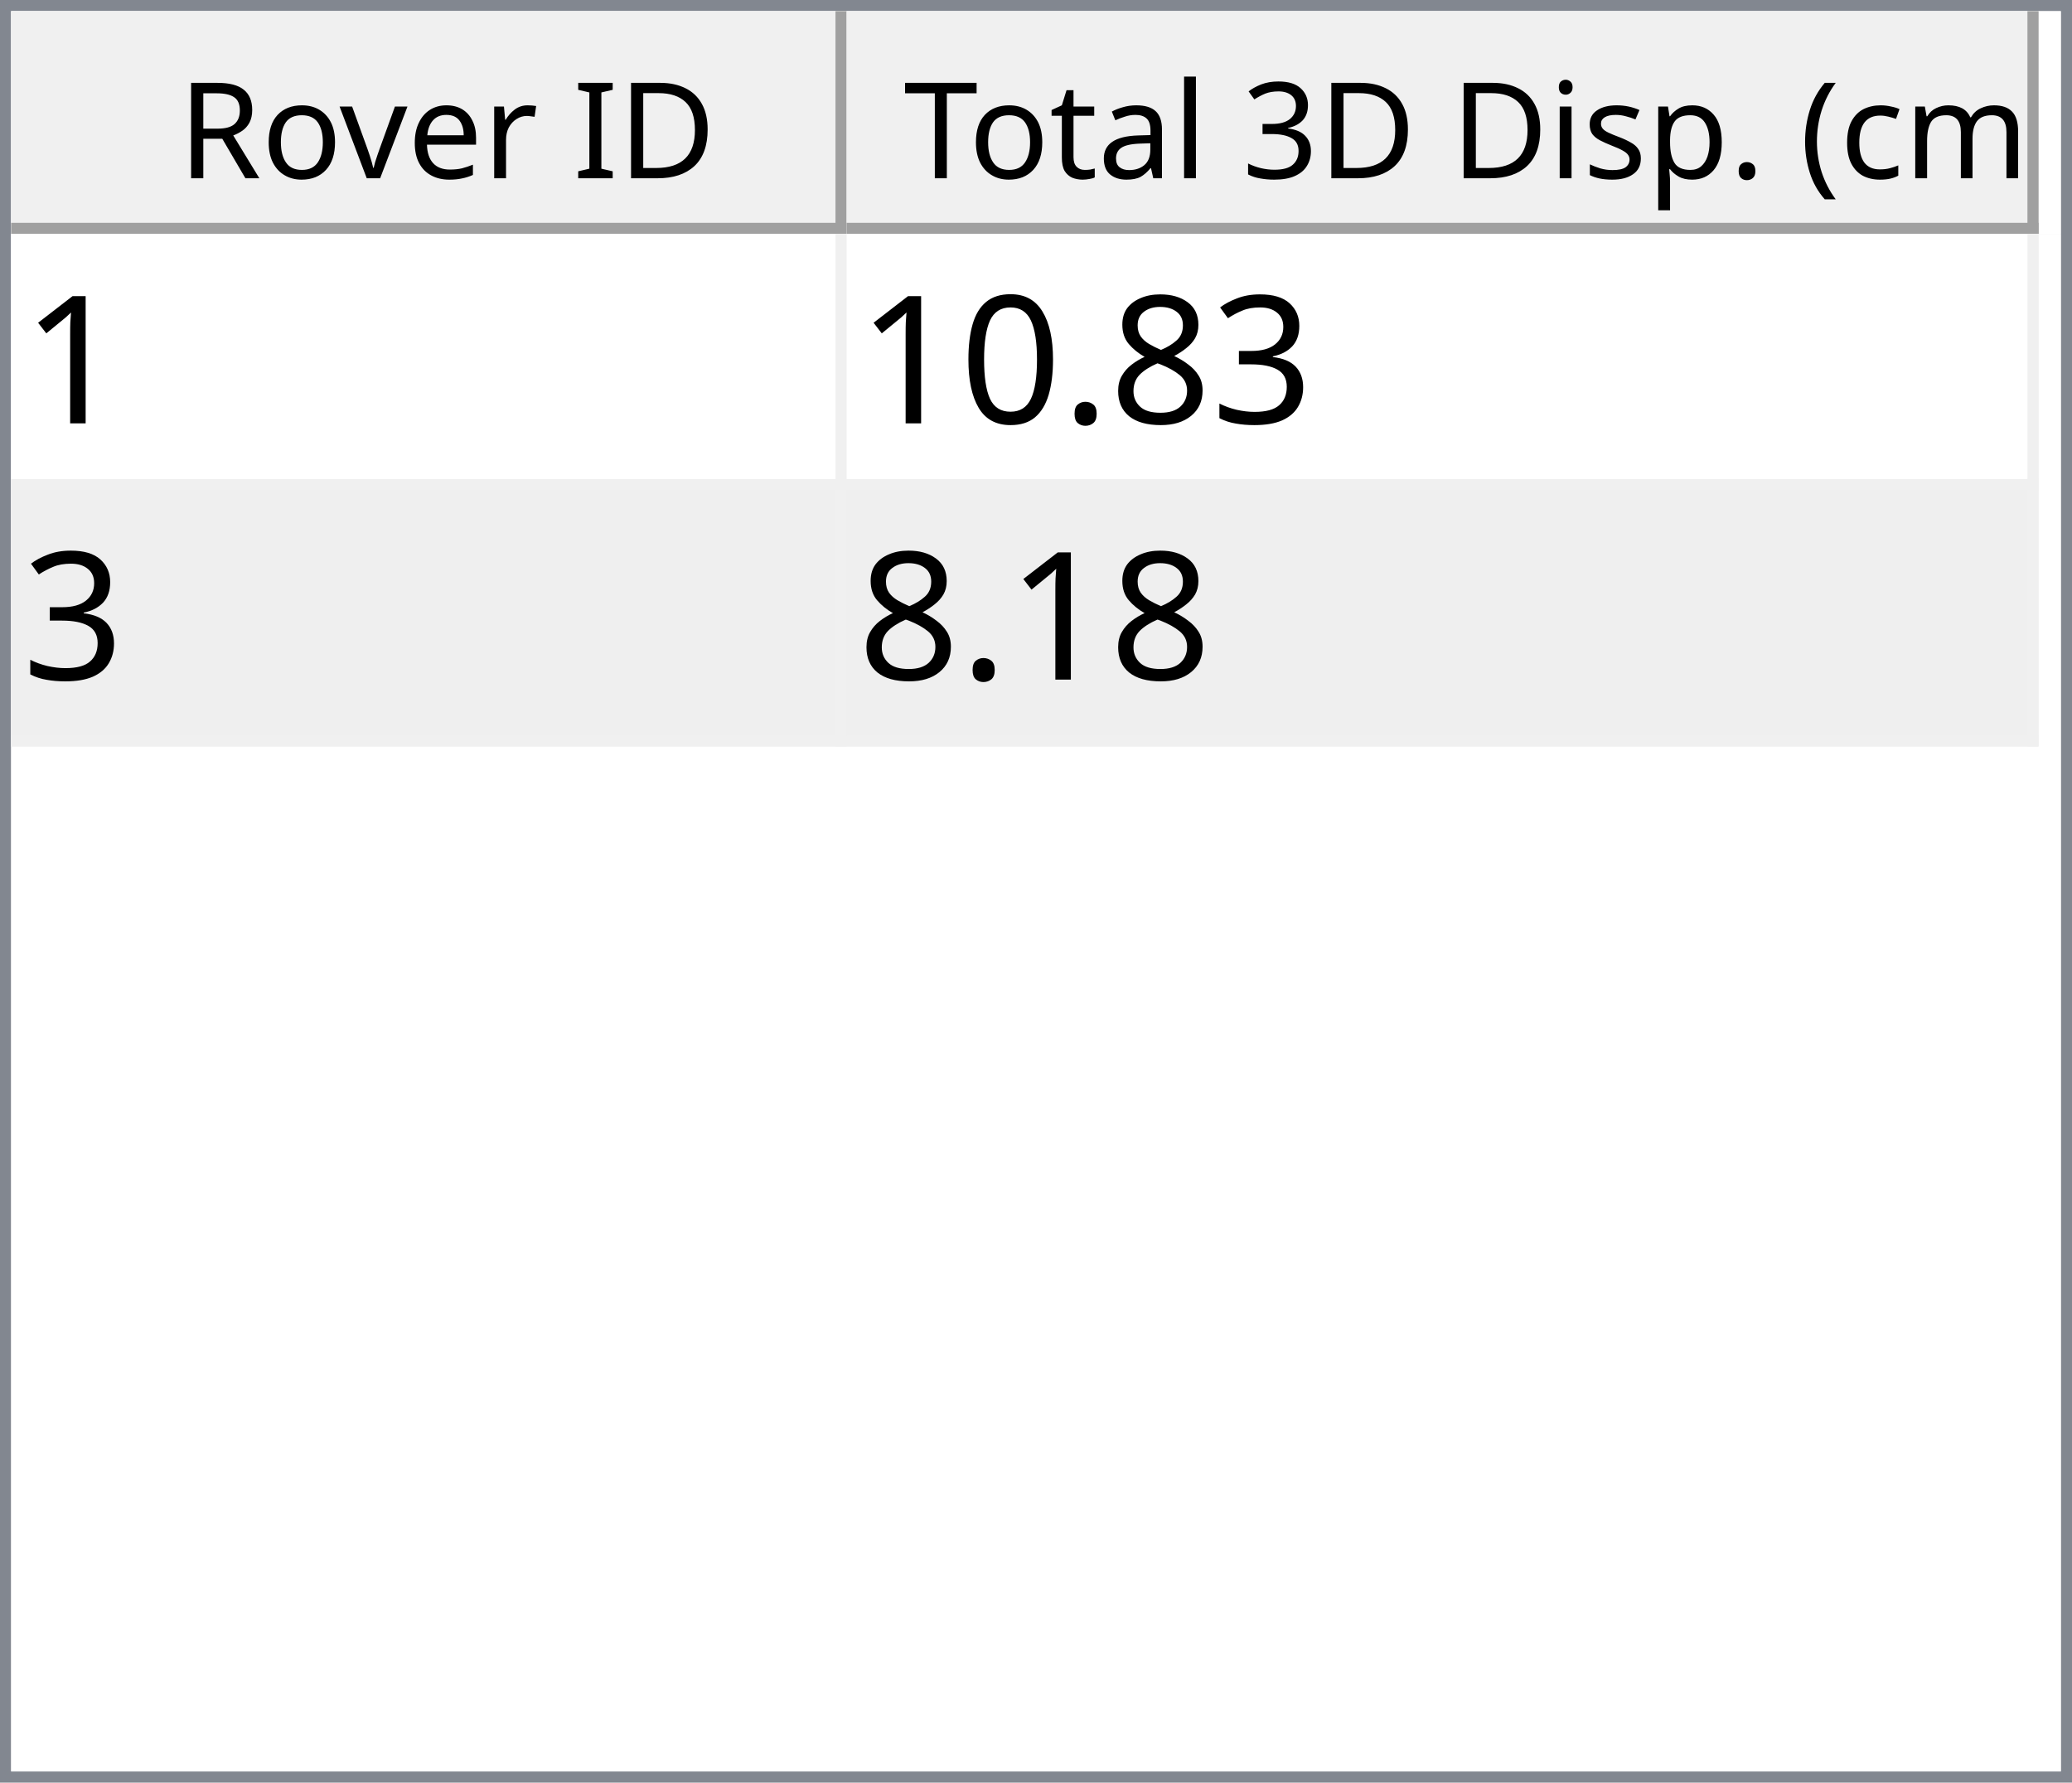
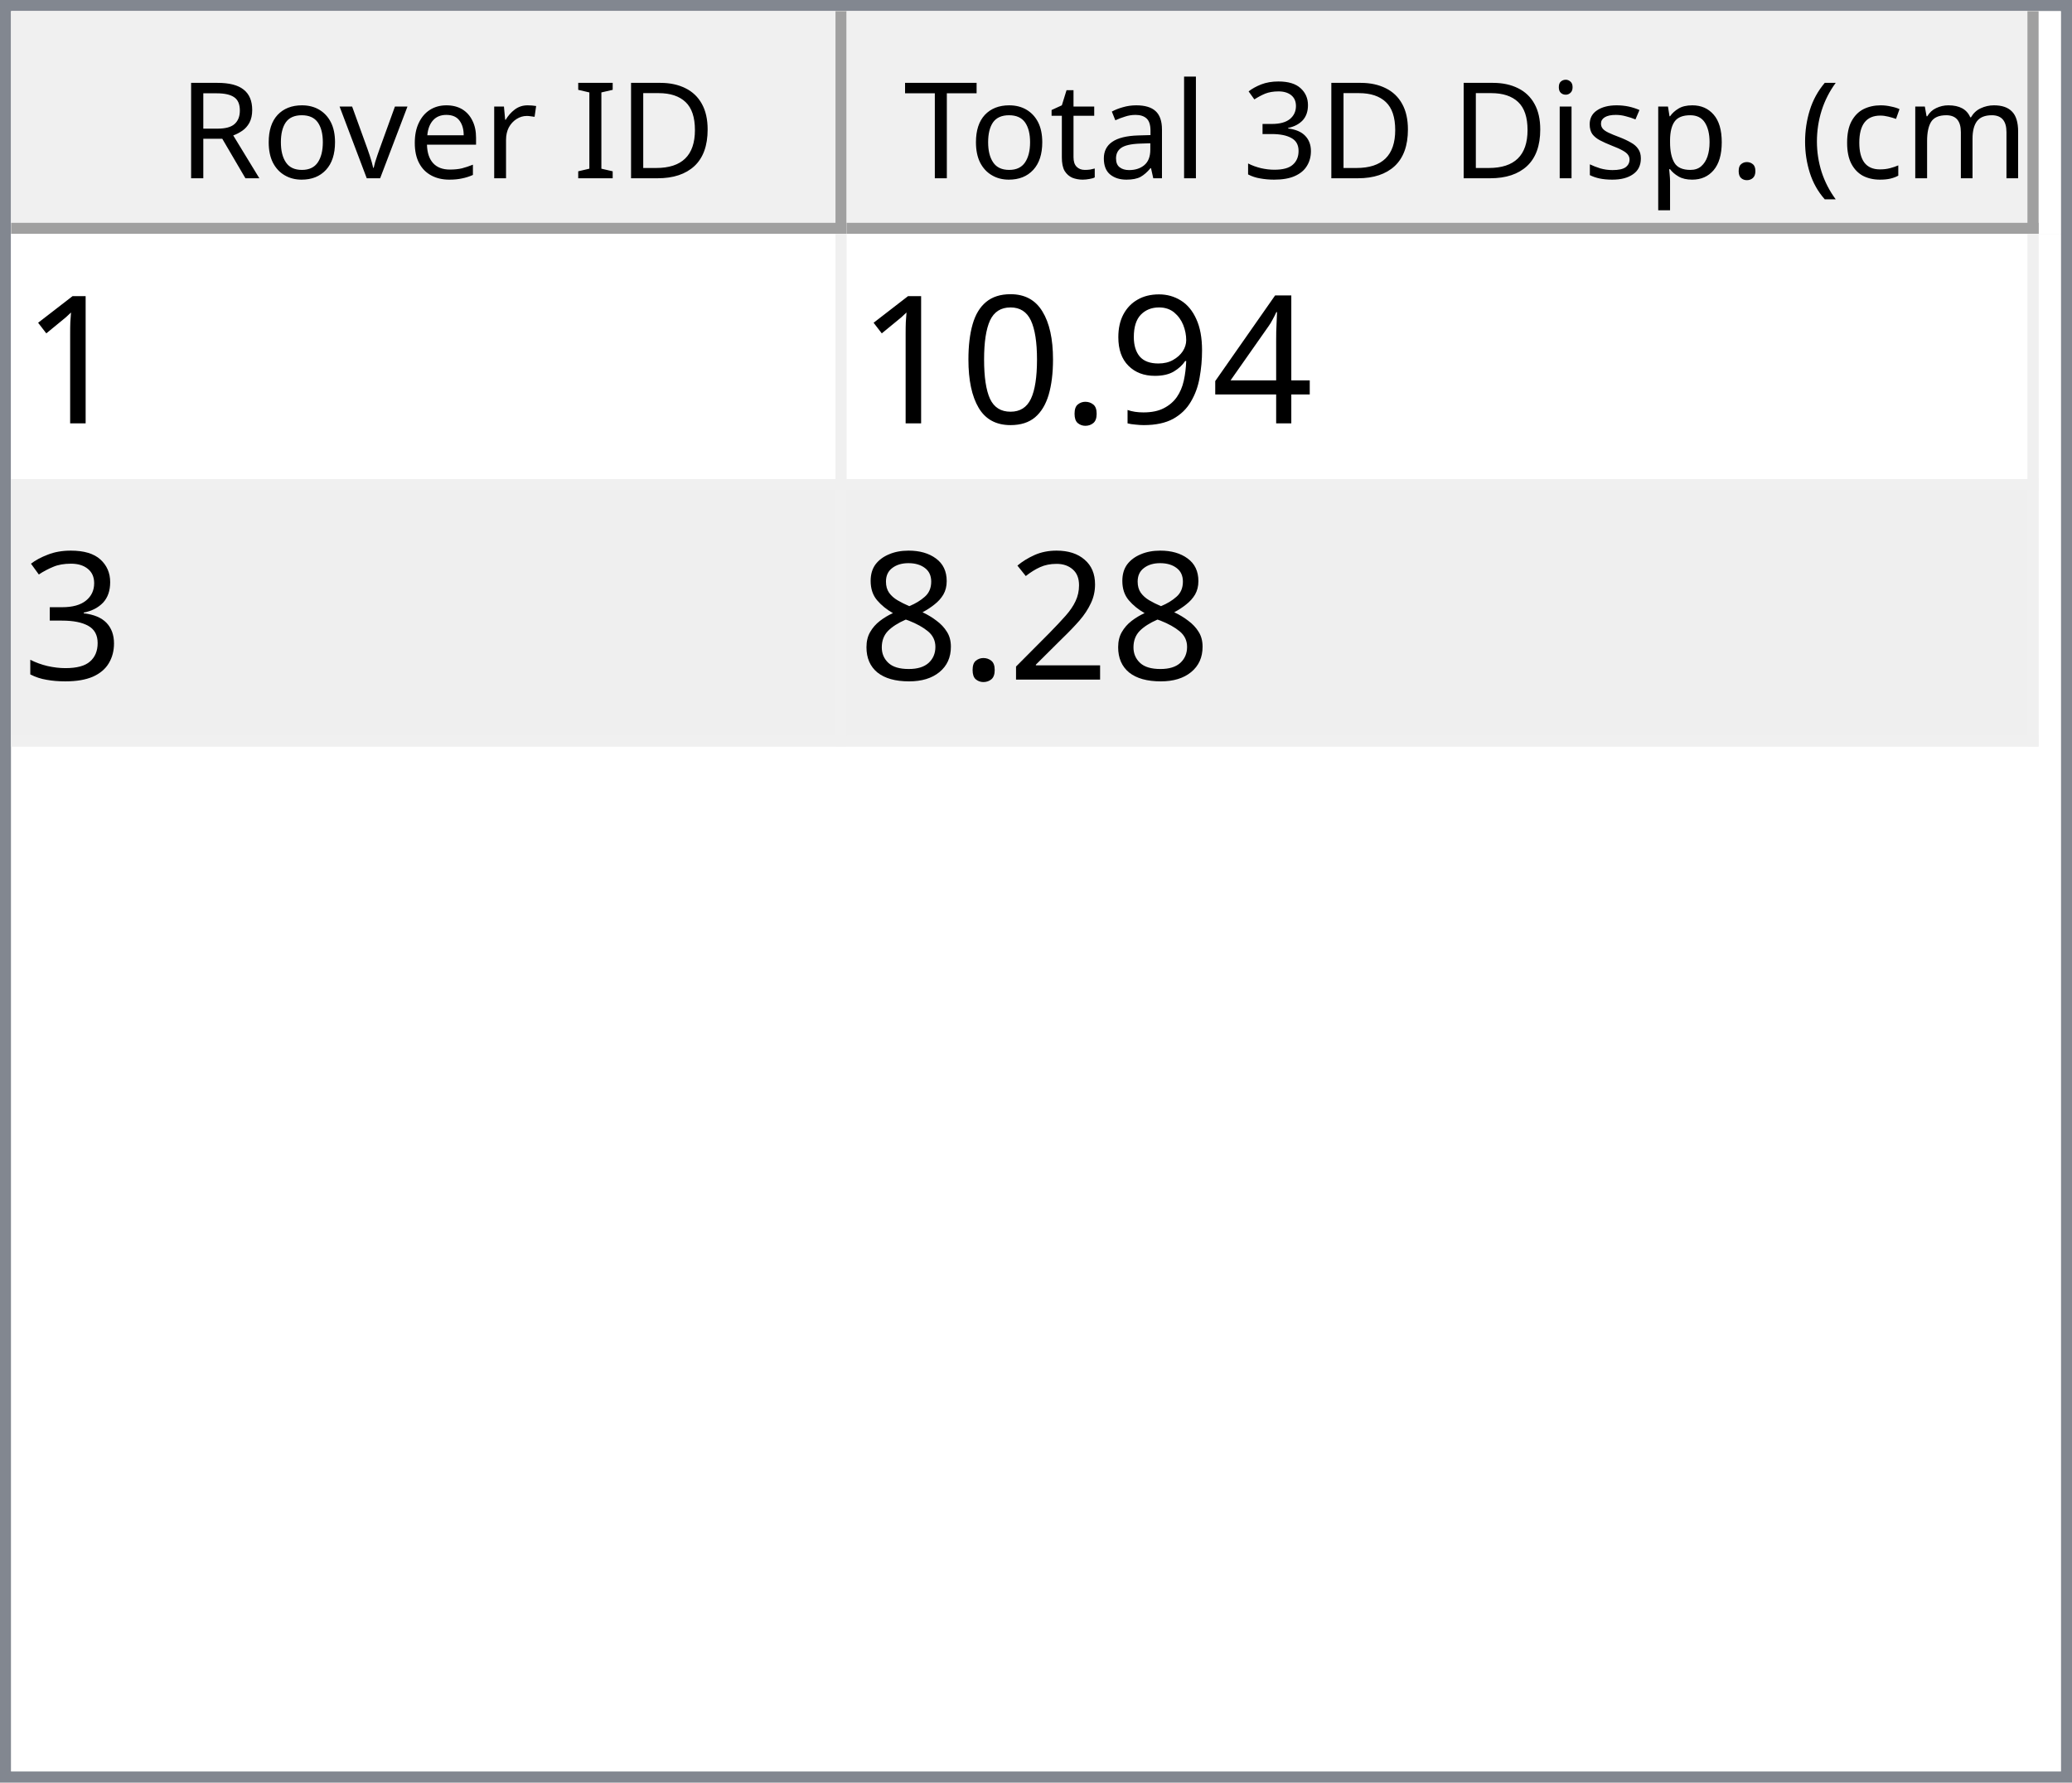
<svg xmlns="http://www.w3.org/2000/svg" style="fill-opacity:1; color-rendering:auto; color-interpolation:auto; text-rendering:auto; stroke:black; stroke-linecap:square; stroke-miterlimit:10; shape-rendering:auto; stroke-opacity:1; fill:black; stroke-dasharray:none; font-weight:normal; stroke-width:1; font-family:'Dialog'; font-style:normal; stroke-linejoin:miter; font-size:12px; stroke-dashoffset:0; image-rendering:auto;" width="186" height="160">
  <defs id="genericDefs" />
  <g>
    <defs id="defs1">
      <clipPath clipPathUnits="userSpaceOnUse" id="clipPath1">
        <path d="M0 0 L186 0 L186 160 L0 160 L0 0 Z" />
      </clipPath>
      <clipPath clipPathUnits="userSpaceOnUse" id="clipPath2">
        <path d="M0 0 L0 160 L186 160 L186 0 Z" />
      </clipPath>
      <clipPath clipPathUnits="userSpaceOnUse" id="clipPath3">
        <path d="M0 0 L0 20 L184 20 L184 0 Z" />
      </clipPath>
      <clipPath clipPathUnits="userSpaceOnUse" id="clipPath4">
        <path d="M0 0 L0 20 L75 20 L75 0 Z" />
      </clipPath>
      <clipPath clipPathUnits="userSpaceOnUse" id="clipPath5">
        <path d="M1 1 L1 19 L74 19 L74 1 Z" />
      </clipPath>
      <clipPath clipPathUnits="userSpaceOnUse" id="clipPath6">
        <path d="M0 0 L0 18 L73 18 L73 0 Z" />
      </clipPath>
      <clipPath clipPathUnits="userSpaceOnUse" id="clipPath7">
        <path d="M-0.5 -0.5 L-0.5 19.5 L74.5 19.5 L74.5 -0.5 Z" />
      </clipPath>
      <clipPath clipPathUnits="userSpaceOnUse" id="clipPath8">
        <path d="M0 0 L0 20 L107 20 L107 0 Z" />
      </clipPath>
      <clipPath clipPathUnits="userSpaceOnUse" id="clipPath9">
        <path d="M1 1 L1 19 L106 19 L106 1 Z" />
      </clipPath>
      <clipPath clipPathUnits="userSpaceOnUse" id="clipPath10">
        <path d="M0 0 L0 18 L105 18 L105 0 Z" />
      </clipPath>
      <clipPath clipPathUnits="userSpaceOnUse" id="clipPath11">
        <path d="M-0.5 -0.5 L-0.5 19.5 L106.5 19.5 L106.5 -0.5 Z" />
      </clipPath>
      <clipPath clipPathUnits="userSpaceOnUse" id="clipPath12">
        <path d="M0 0 L0 138 L184 138 L184 0 Z" />
      </clipPath>
      <clipPath clipPathUnits="userSpaceOnUse" id="clipPath13">
        <path d="M0 0 L0 46 L182 46 L182 0 Z" />
      </clipPath>
      <clipPath clipPathUnits="userSpaceOnUse" id="clipPath14">
        <path d="M-0.5 -0.5 L-0.5 45.5 L181.5 45.5 L181.5 -0.5 Z" />
      </clipPath>
      <clipPath clipPathUnits="userSpaceOnUse" id="clipPath15">
        <path d="M0 0 L0 22 L74 22 L74 0 Z" />
      </clipPath>
      <clipPath clipPathUnits="userSpaceOnUse" id="clipPath16">
        <path d="M0 0 L0 22 L106 22 L106 0 Z" />
      </clipPath>
      <font horiz-adv-x="64.551" id="font1">
        <font-face ascent="107.91" descent="25.098" units-per-em="100" style="font-style:normal; font-family:Segoe UI; font-weight:normal;" />
        <missing-glyph horiz-adv-x="64.551" d="M8.109 0 L8.109 68.266 L56.453 68.266 L56.453 0 L8.109 0 ZM15.328 7.234 L49.219 7.234 L49.219 61.031 L15.328 61.031 L15.328 7.234 Z" />
        <glyph unicode="D" horiz-adv-x="70.117" d="M9.188 0 L9.188 70.016 L28.516 70.016 Q65.531 70.016 65.531 35.891 Q65.531 19.672 55.25 9.836 Q44.969 0 27.734 0 L9.188 0 ZM17.391 62.594 L17.391 7.422 L27.828 7.422 Q41.609 7.422 49.273 14.797 Q56.938 22.172 56.938 35.688 Q56.938 62.594 28.328 62.594 L17.391 62.594 Z" />
        <glyph unicode="I" horiz-adv-x="26.611" d="M17.391 0 L9.188 0 L9.188 70.016 L17.391 70.016 L17.391 0 Z" />
        <glyph unicode=" " horiz-adv-x="27.393" d="" />
        <glyph unicode="r" horiz-adv-x="34.766" d="M34.188 41.891 Q32.078 43.5 28.125 43.5 Q23 43.5 19.555 38.672 Q16.109 33.844 16.109 25.484 L16.109 0 L8.109 0 L8.109 50 L16.109 50 L16.109 39.703 L16.312 39.703 Q18.016 44.969 21.531 47.922 Q25.047 50.875 29.391 50.875 Q32.516 50.875 34.188 50.203 L34.188 41.891 Z" />
        <glyph unicode="e" horiz-adv-x="52.295" d="M48.297 23 L12.984 23 Q13.188 14.656 17.484 10.109 Q21.781 5.562 29.297 5.562 Q37.75 5.562 44.828 11.141 L44.828 3.609 Q38.234 -1.172 27.391 -1.172 Q16.797 -1.172 10.742 5.641 Q4.688 12.453 4.688 24.812 Q4.688 36.469 11.305 43.82 Q17.922 51.172 27.734 51.172 Q37.547 51.172 42.922 44.828 Q48.297 38.484 48.297 27.203 L48.297 23 ZM40.094 29.781 Q40.047 36.719 36.75 40.578 Q33.453 44.438 27.594 44.438 Q21.922 44.438 17.969 40.383 Q14.016 36.328 13.094 29.781 L40.094 29.781 Z" />
        <glyph unicode="v" horiz-adv-x="47.9" d="M47.406 50 L27.484 0 L19.625 0 L0.688 50 L9.469 50 L22.172 13.672 Q23.578 9.672 23.922 6.688 L24.125 6.688 Q24.609 10.453 25.688 13.484 L38.969 50 L47.406 50 Z" />
        <glyph unicode="o" horiz-adv-x="58.594" d="M29 -1.172 Q17.922 -1.172 11.305 5.836 Q4.688 12.844 4.688 24.422 Q4.688 37.016 11.57 44.094 Q18.453 51.172 30.172 51.172 Q41.359 51.172 47.633 44.289 Q53.906 37.406 53.906 25.203 Q53.906 13.234 47.141 6.031 Q40.375 -1.172 29 -1.172 ZM29.594 44.438 Q21.875 44.438 17.383 39.188 Q12.891 33.938 12.891 24.703 Q12.891 15.828 17.43 10.695 Q21.969 5.562 29.594 5.562 Q37.359 5.562 41.531 10.594 Q45.703 15.625 45.703 24.906 Q45.703 34.281 41.531 39.359 Q37.359 44.438 29.594 44.438 Z" />
        <glyph unicode="R" horiz-adv-x="59.814" d="M59.375 0 L49.609 0 L37.891 19.625 Q36.281 22.359 34.766 24.289 Q33.25 26.219 31.664 27.438 Q30.078 28.656 28.25 29.219 Q26.422 29.781 24.125 29.781 L17.391 29.781 L17.391 0 L9.188 0 L9.188 70.016 L30.078 70.016 Q34.672 70.016 38.555 68.867 Q42.438 67.719 45.289 65.375 Q48.141 63.031 49.758 59.547 Q51.375 56.062 51.375 51.375 Q51.375 47.703 50.273 44.656 Q49.172 41.609 47.148 39.211 Q45.125 36.812 42.266 35.133 Q39.406 33.453 35.844 32.516 L35.844 32.328 Q37.594 31.547 38.891 30.547 Q40.188 29.547 41.359 28.18 Q42.531 26.812 43.68 25.078 Q44.828 23.344 46.234 21.047 L59.375 0 ZM17.391 62.594 L17.391 37.203 L28.516 37.203 Q31.594 37.203 34.203 38.133 Q36.812 39.062 38.719 40.797 Q40.625 42.531 41.703 45.047 Q42.781 47.562 42.781 50.688 Q42.781 56.297 39.141 59.445 Q35.5 62.594 28.609 62.594 L17.391 62.594 Z" />
        <glyph unicode=")" horiz-adv-x="30.176" d="M8.297 -15.922 L1.172 -15.922 Q16.406 2.344 16.406 26.812 Q16.406 51.469 1.078 70.016 L8.297 70.016 Q23.531 52.156 23.531 26.703 Q23.531 1.375 8.297 -15.922 Z" />
        <glyph unicode="m" horiz-adv-x="86.133" d="M79.109 0 L71.094 0 L71.094 28.719 Q71.094 37.016 68.531 40.727 Q65.969 44.438 59.906 44.438 Q54.781 44.438 51.195 39.75 Q47.609 35.062 47.609 28.516 L47.609 0 L39.594 0 L39.594 29.688 Q39.594 44.438 28.219 44.438 Q22.953 44.438 19.531 40.016 Q16.109 35.594 16.109 28.516 L16.109 0 L8.109 0 L8.109 50 L16.109 50 L16.109 42.094 L16.312 42.094 Q21.625 51.172 31.844 51.172 Q36.969 51.172 40.773 48.312 Q44.578 45.453 46 40.828 Q51.562 51.172 62.594 51.172 Q79.109 51.172 79.109 30.812 L79.109 0 Z" />
        <glyph unicode="c" horiz-adv-x="46.191" d="M42.188 2.297 Q36.422 -1.172 28.516 -1.172 Q17.828 -1.172 11.258 5.789 Q4.688 12.75 4.688 23.828 Q4.688 36.188 11.766 43.68 Q18.844 51.172 30.672 51.172 Q37.25 51.172 42.281 48.734 L42.281 40.531 Q36.719 44.438 30.375 44.438 Q22.703 44.438 17.797 38.945 Q12.891 33.453 12.891 24.516 Q12.891 15.719 17.508 10.641 Q22.125 5.562 29.891 5.562 Q36.422 5.562 42.188 9.906 L42.188 2.297 Z" />
        <glyph unicode="(" horiz-adv-x="30.176" d="M29.109 -15.922 L21.969 -15.922 Q6.844 1.375 6.844 26.703 Q6.844 52.156 21.969 70.016 L29.203 70.016 Q13.875 51.469 13.875 26.812 Q13.875 2.344 29.109 -15.922 Z" />
        <glyph unicode="." horiz-adv-x="21.68" d="M10.891 -1.078 Q8.641 -1.078 7.055 0.539 Q5.469 2.156 5.469 4.391 Q5.469 6.641 7.055 8.273 Q8.641 9.906 10.891 9.906 Q13.188 9.906 14.797 8.273 Q16.406 6.641 16.406 4.391 Q16.406 2.156 14.797 0.539 Q13.188 -1.078 10.891 -1.078 Z" />
        <glyph unicode="p" horiz-adv-x="58.789" d="M16.312 7.234 L16.109 7.234 L16.109 -23 L8.109 -23 L8.109 50 L16.109 50 L16.109 41.219 L16.312 41.219 Q22.219 51.172 33.594 51.172 Q43.266 51.172 48.688 44.461 Q54.109 37.75 54.109 26.469 Q54.109 13.922 48 6.375 Q41.891 -1.172 31.297 -1.172 Q21.578 -1.172 16.312 7.234 ZM16.109 27.391 L16.109 20.406 Q16.109 14.203 20.141 9.883 Q24.172 5.562 30.375 5.562 Q37.641 5.562 41.773 11.133 Q45.906 16.703 45.906 26.609 Q45.906 34.969 42.047 39.703 Q38.188 44.438 31.594 44.438 Q24.609 44.438 20.359 39.578 Q16.109 34.719 16.109 27.391 Z" />
        <glyph unicode="s" horiz-adv-x="42.432" d="M5.078 1.812 L5.078 10.406 Q11.625 5.562 19.484 5.562 Q30.031 5.562 30.031 12.594 Q30.031 14.594 29.125 15.992 Q28.219 17.391 26.68 18.461 Q25.141 19.531 23.07 20.383 Q21 21.234 18.609 22.172 Q15.281 23.484 12.766 24.828 Q10.25 26.172 8.57 27.859 Q6.891 29.547 6.031 31.695 Q5.172 33.844 5.172 36.719 Q5.172 40.234 6.789 42.945 Q8.406 45.656 11.086 47.484 Q13.766 49.312 17.211 50.242 Q20.656 51.172 24.312 51.172 Q30.812 51.172 35.938 48.922 L35.938 40.828 Q30.422 44.438 23.25 44.438 Q21 44.438 19.195 43.922 Q17.391 43.406 16.094 42.477 Q14.797 41.547 14.086 40.258 Q13.375 38.969 13.375 37.406 Q13.375 35.453 14.086 34.133 Q14.797 32.812 16.164 31.789 Q17.531 30.766 19.484 29.938 Q21.438 29.109 23.922 28.125 Q27.25 26.859 29.883 25.516 Q32.516 24.172 34.375 22.484 Q36.234 20.797 37.234 18.602 Q38.234 16.406 38.234 13.375 Q38.234 9.672 36.602 6.938 Q34.969 4.203 32.234 2.398 Q29.5 0.594 25.93 -0.289 Q22.359 -1.172 18.453 -1.172 Q10.75 -1.172 5.078 1.812 Z" />
        <glyph unicode="i" horiz-adv-x="24.219" d="M12.203 62.703 Q10.062 62.703 8.547 64.164 Q7.031 65.625 7.031 67.875 Q7.031 70.125 8.547 71.609 Q10.062 73.094 12.203 73.094 Q14.406 73.094 15.945 71.609 Q17.484 70.125 17.484 67.875 Q17.484 65.719 15.945 64.211 Q14.406 62.703 12.203 62.703 ZM16.109 0 L8.109 0 L8.109 50 L16.109 50 L16.109 0 Z" />
        <glyph unicode="3" horiz-adv-x="53.906" d="M46.531 19.828 Q46.531 15.094 44.75 11.211 Q42.969 7.328 39.719 4.57 Q36.469 1.812 31.93 0.297 Q27.391 -1.219 21.922 -1.219 Q11.922 -1.219 6 2.594 L6 11.188 Q13.094 5.609 22.219 5.609 Q25.875 5.609 28.828 6.539 Q31.781 7.469 33.906 9.227 Q36.031 10.984 37.18 13.477 Q38.328 15.969 38.328 19.094 Q38.328 32.812 18.797 32.812 L12.984 32.812 L12.984 39.594 L18.5 39.594 Q35.797 39.594 35.797 52.484 Q35.797 64.406 22.609 64.406 Q15.188 64.406 8.688 59.422 L8.688 67.188 Q15.375 71.188 24.609 71.188 Q29 71.188 32.57 69.969 Q36.141 68.75 38.68 66.555 Q41.219 64.359 42.609 61.281 Q44 58.203 44 54.5 Q44 40.672 30.031 36.719 L30.031 36.531 Q33.594 36.141 36.625 34.797 Q39.656 33.453 41.852 31.305 Q44.047 29.156 45.289 26.25 Q46.531 23.344 46.531 19.828 Z" />
        <glyph unicode="l" horiz-adv-x="24.219" d="M16.109 0 L8.109 0 L8.109 74.031 L16.109 74.031 L16.109 0 Z" />
        <glyph unicode="a" horiz-adv-x="50.879" d="M43.891 0 L35.891 0 L35.891 7.812 L35.688 7.812 Q30.469 -1.172 20.312 -1.172 Q12.844 -1.172 8.617 2.781 Q4.391 6.734 4.391 13.281 Q4.391 27.297 20.906 29.594 L35.891 31.688 Q35.891 44.438 25.594 44.438 Q16.547 44.438 9.281 38.281 L9.281 46.484 Q16.656 51.172 26.266 51.172 Q43.891 51.172 43.891 32.516 L43.891 0 ZM35.891 25.297 L23.828 23.641 Q18.266 22.859 15.43 20.875 Q12.594 18.891 12.594 13.875 Q12.594 10.203 15.211 7.883 Q17.828 5.562 22.172 5.562 Q28.125 5.562 32.008 9.742 Q35.891 13.922 35.891 20.312 L35.891 25.297 Z" />
        <glyph unicode="t" horiz-adv-x="33.887" d="M31.297 0.484 Q28.469 -1.078 23.828 -1.078 Q10.688 -1.078 10.688 13.578 L10.688 43.172 L2.094 43.172 L2.094 50 L10.688 50 L10.688 62.203 L18.703 64.797 L18.703 50 L31.297 50 L31.297 43.172 L18.703 43.172 L18.703 14.984 Q18.703 9.969 20.414 7.82 Q22.125 5.672 26.078 5.672 Q29.109 5.672 31.297 7.328 L31.297 0.484 Z" />
        <glyph unicode="T" horiz-adv-x="52.393" d="M50.594 62.594 L30.375 62.594 L30.375 0 L22.172 0 L22.172 62.594 L2 62.594 L2 70.016 L50.594 70.016 L50.594 62.594 Z" />
      </font>
      <font horiz-adv-x="75.0" id="font2">
        <font-face ascent="100.537" descent="21.973" units-per-em="100" style="font-style:normal; font-family:sans-serif; font-weight:normal;" />
        <missing-glyph horiz-adv-x="75.0" d="M12.5 0 L12.5 62.5 L62.5 62.5 L62.5 0 L12.5 0 ZM14.062 1.562 L60.938 1.562 L60.938 60.938 L14.062 60.938 L14.062 1.562 Z" />
        <glyph unicode="1" horiz-adv-x="55.615" d="M37.25 0 L28.469 0 L28.469 56 Q25.297 52.984 20.141 49.953 Q14.984 46.922 10.891 45.406 L10.891 53.906 Q18.266 57.375 23.781 62.305 Q29.297 67.234 31.594 71.875 L37.25 71.875 L37.25 0 Z" />
-         <glyph unicode="3" horiz-adv-x="55.615" d="M4.203 18.891 L12.984 20.062 Q14.5 12.594 18.141 9.297 Q21.781 6 27 6 Q33.203 6 37.477 10.297 Q41.75 14.594 41.75 20.953 Q41.75 27 37.797 30.93 Q33.844 34.859 27.734 34.859 Q25.25 34.859 21.531 33.891 L22.516 41.609 Q23.391 41.5 23.922 41.5 Q29.547 41.5 34.039 44.43 Q38.531 47.359 38.531 53.469 Q38.531 58.297 35.258 61.477 Q31.984 64.656 26.812 64.656 Q21.688 64.656 18.266 61.43 Q14.844 58.203 13.875 51.766 L5.078 53.328 Q6.688 62.156 12.398 67.016 Q18.109 71.875 26.609 71.875 Q32.469 71.875 37.398 69.359 Q42.328 66.844 44.945 62.5 Q47.562 58.156 47.562 53.266 Q47.562 48.641 45.07 44.828 Q42.578 41.016 37.703 38.766 Q44.047 37.312 47.562 32.695 Q51.078 28.078 51.078 21.141 Q51.078 11.766 44.242 5.25 Q37.406 -1.266 26.953 -1.266 Q17.531 -1.266 11.305 4.352 Q5.078 9.969 4.203 18.891 Z" />
-         <glyph unicode="8" horiz-adv-x="55.615" d="M17.672 38.812 Q12.203 40.828 9.57 44.539 Q6.938 48.25 6.938 53.422 Q6.938 61.234 12.555 66.555 Q18.172 71.875 27.484 71.875 Q36.859 71.875 42.578 66.43 Q48.297 60.984 48.297 53.172 Q48.297 48.188 45.68 44.508 Q43.062 40.828 37.75 38.812 Q44.344 36.672 47.781 31.883 Q51.219 27.094 51.219 20.453 Q51.219 11.281 44.727 5.031 Q38.234 -1.219 27.641 -1.219 Q17.047 -1.219 10.547 5.055 Q4.047 11.328 4.047 20.703 Q4.047 27.688 7.594 32.398 Q11.141 37.109 17.672 38.812 ZM15.922 53.719 Q15.922 48.641 19.195 45.414 Q22.469 42.188 27.688 42.188 Q32.766 42.188 36.016 45.383 Q39.266 48.578 39.266 53.219 Q39.266 58.062 35.914 61.359 Q32.562 64.656 27.594 64.656 Q22.562 64.656 19.242 61.43 Q15.922 58.203 15.922 53.719 ZM13.094 20.656 Q13.094 16.891 14.875 13.375 Q16.656 9.859 20.172 7.93 Q23.688 6 27.734 6 Q34.031 6 38.133 10.055 Q42.234 14.109 42.234 20.359 Q42.234 26.703 38.016 30.859 Q33.797 35.016 27.438 35.016 Q21.234 35.016 17.164 30.914 Q13.094 26.812 13.094 20.656 Z" />
+         <glyph unicode="4" horiz-adv-x="55.615" d="M32.328 0 L32.328 17.141 L1.266 17.141 L1.266 25.203 L33.938 71.578 L41.109 71.578 L41.109 25.203 L50.781 25.203 L50.781 17.141 L41.109 17.141 L41.109 0 L32.328 0 ZM32.328 25.203 L32.328 57.469 L9.906 25.203 L32.328 25.203 Z" />
+         <glyph unicode="9" horiz-adv-x="55.615" d="M5.469 16.547 L13.922 17.328 Q14.984 11.375 18.016 8.688 Q21.047 6 25.781 6 Q29.828 6 32.883 7.859 Q35.938 9.719 37.891 12.82 Q39.844 15.922 41.164 21.195 Q42.484 26.469 42.484 31.938 Q42.484 32.516 42.438 33.688 Q39.797 29.5 35.234 26.883 Q30.672 24.266 25.344 24.266 Q16.453 24.266 10.305 30.711 Q4.156 37.156 4.156 47.703 Q4.156 58.594 10.578 65.234 Q17 71.875 26.656 71.875 Q33.641 71.875 39.43 68.117 Q45.219 64.359 48.219 57.398 Q51.219 50.438 51.219 37.25 Q51.219 23.531 48.242 15.406 Q45.266 7.281 39.383 3.031 Q33.5 -1.219 25.594 -1.219 Q17.188 -1.219 11.867 3.445 Q6.547 8.109 5.469 16.547 ZM41.453 48.141 Q41.453 55.719 37.43 60.156 Q33.406 64.594 27.734 64.594 Q21.875 64.594 17.531 59.812 Q13.188 55.031 13.188 47.406 Q13.188 40.578 17.312 36.305 Q21.438 32.031 27.484 32.031 Q33.594 32.031 37.523 36.305 Q41.453 40.578 41.453 48.141 Z" />
        <glyph unicode="." horiz-adv-x="27.783" d="M9.078 0 L9.078 10.016 L19.094 10.016 L19.094 0 L9.078 0 Z" />
        <glyph unicode="0" horiz-adv-x="55.615" d="M4.156 35.297 Q4.156 48 6.766 55.742 Q9.375 63.484 14.523 67.68 Q19.672 71.875 27.484 71.875 Q33.25 71.875 37.594 69.555 Q41.938 67.234 44.773 62.867 Q47.609 58.5 49.219 52.227 Q50.828 45.953 50.828 35.297 Q50.828 22.703 48.242 14.969 Q45.656 7.234 40.508 3.008 Q35.359 -1.219 27.484 -1.219 Q17.141 -1.219 11.234 6.203 Q4.156 15.141 4.156 35.297 ZM13.188 35.297 Q13.188 17.672 17.312 11.836 Q21.438 6 27.484 6 Q33.547 6 37.672 11.859 Q41.797 17.719 41.797 35.297 Q41.797 52.984 37.672 58.789 Q33.547 64.594 27.391 64.594 Q21.344 64.594 17.719 59.469 Q13.188 52.938 13.188 35.297 Z" />
+         <glyph unicode="3" horiz-adv-x="55.615" d="M4.203 18.891 L12.984 20.062 Q14.5 12.594 18.141 9.297 Q21.781 6 27 6 Q33.203 6 37.477 10.297 Q41.75 14.594 41.75 20.953 Q41.75 27 37.797 30.93 Q33.844 34.859 27.734 34.859 Q25.25 34.859 21.531 33.891 L22.516 41.609 Q23.391 41.5 23.922 41.5 Q29.547 41.5 34.039 44.43 Q38.531 47.359 38.531 53.469 Q38.531 58.297 35.258 61.477 Q31.984 64.656 26.812 64.656 Q21.688 64.656 18.266 61.43 Q14.844 58.203 13.875 51.766 L5.078 53.328 Q6.688 62.156 12.398 67.016 Q18.109 71.875 26.609 71.875 Q32.469 71.875 37.398 69.359 Q42.328 66.844 44.945 62.5 Q47.562 58.156 47.562 53.266 Q47.562 48.641 45.07 44.828 Q42.578 41.016 37.703 38.766 Q44.047 37.312 47.562 32.695 Q51.078 28.078 51.078 21.141 Q51.078 11.766 44.242 5.25 Q37.406 -1.266 26.953 -1.266 Q17.531 -1.266 11.305 4.352 Q5.078 9.969 4.203 18.891 Z" />
+         <glyph unicode="2" horiz-adv-x="55.615" d="M50.344 8.453 L50.344 0 L3.031 0 Q2.938 3.172 4.047 6.109 Q5.859 10.938 9.836 15.625 Q13.812 20.312 21.344 26.469 Q33.016 36.031 37.117 41.625 Q41.219 47.219 41.219 52.203 Q41.219 57.422 37.477 61.008 Q33.734 64.594 27.734 64.594 Q21.391 64.594 17.578 60.789 Q13.766 56.984 13.719 50.25 L4.688 51.172 Q5.609 61.281 11.664 66.578 Q17.719 71.875 27.938 71.875 Q38.234 71.875 44.242 66.164 Q50.25 60.453 50.25 52 Q50.25 47.703 48.492 43.555 Q46.734 39.406 42.656 34.812 Q38.578 30.219 29.109 22.219 Q21.188 15.578 18.945 13.211 Q16.703 10.844 15.234 8.453 L50.344 8.453 Z" />
+         <glyph unicode="8" horiz-adv-x="55.615" d="M17.672 38.812 Q12.203 40.828 9.57 44.539 Q6.938 48.25 6.938 53.422 Q6.938 61.234 12.555 66.555 Q18.172 71.875 27.484 71.875 Q36.859 71.875 42.578 66.43 Q48.297 60.984 48.297 53.172 Q48.297 48.188 45.68 44.508 Q43.062 40.828 37.75 38.812 Q44.344 36.672 47.781 31.883 Q51.219 27.094 51.219 20.453 Q51.219 11.281 44.727 5.031 Q38.234 -1.219 27.641 -1.219 Q17.047 -1.219 10.547 5.055 Q4.047 11.328 4.047 20.703 Q4.047 27.688 7.594 32.398 Q11.141 37.109 17.672 38.812 ZM15.922 53.719 Q15.922 48.641 19.195 45.414 Q22.469 42.188 27.688 42.188 Q32.766 42.188 36.016 45.383 Q39.266 48.578 39.266 53.219 Q39.266 58.062 35.914 61.359 Q32.562 64.656 27.594 64.656 Q22.562 64.656 19.242 61.43 Q15.922 58.203 15.922 53.719 ZM13.094 20.656 Q13.094 16.891 14.875 13.375 Q16.656 9.859 20.172 7.93 Q23.688 6 27.734 6 Q34.031 6 38.133 10.055 Q42.234 14.109 42.234 20.359 Q42.234 26.703 38.016 30.859 Q33.797 35.016 27.438 35.016 Q21.234 35.016 17.164 30.914 Q13.094 26.812 13.094 20.656 Z" />
      </font>
    </defs>
    <g style="fill:white; stroke:white;">
      <rect x="0" y="0" width="186" style="clip-path:url(#clipPath1); stroke:none;" height="160" />
    </g>
    <g style="fill:white; text-rendering:optimizeSpeed; color-rendering:optimizeSpeed; image-rendering:optimizeSpeed; shape-rendering:crispEdges; stroke:white; color-interpolation:sRGB;">
      <rect x="0" width="186" height="160" y="0" style="stroke:none;" />
      <path style="stroke:none;" d="M0 160 L186 160 L186 0 L0 0 Z" />
    </g>
    <g style="fill:rgb(240,240,240); font-family:'Segoe UI'; stroke:rgb(240,240,240);">
      <rect x="0" y="0" width="186" style="clip-path:url(#clipPath2); stroke:none;" height="160" />
    </g>
    <g style="fill:rgb(130,135,144); font-family:'Segoe UI'; stroke:rgb(130,135,144);">
      <path d="M0 0 L186 0 L186 160 L0 160 L0 0 ZM1 1 L185 1 L185 159 L1 159 L1 1 Z" style="fill-rule:evenodd; clip-path:url(#clipPath2); stroke:none;" />
    </g>
    <g style="fill:white; font-family:'Segoe UI'; stroke:white;" transform="translate(1,1)">
      <rect x="0" y="0" width="184" style="clip-path:url(#clipPath3); stroke:none;" height="20" />
    </g>
    <g style="fill:rgb(240,240,240); font-family:'Segoe UI'; stroke:rgb(240,240,240);" transform="translate(1,1)">
      <rect x="0" y="0" width="75" style="clip-path:url(#clipPath4); stroke:none;" height="20" />
    </g>
    <g style="font-family:'Segoe UI';" transform="translate(2,2)">
      <text x="14" xml:space="preserve" y="14" style="clip-path:url(#clipPath6); stroke:none;">Rover ID</text>
    </g>
    <g style="fill:rgb(160,160,160); font-family:'Segoe UI'; stroke:rgb(160,160,160); stroke-linejoin:bevel;" transform="translate(1.5,1.5)">
      <line x1="74" x2="74" y1="0" style="fill:none; clip-path:url(#clipPath7);" y2="19" />
    </g>
    <g style="fill:rgb(160,160,160); font-family:'Segoe UI'; stroke:rgb(160,160,160); stroke-linejoin:bevel;" transform="matrix(1,0,0,1,1,1) translate(0.5,0.5)">
      <line x1="0" x2="74" y1="19" style="fill:none; clip-path:url(#clipPath7);" y2="19" />
    </g>
    <g style="fill:rgb(240,240,240); font-family:'Segoe UI'; stroke:rgb(240,240,240);" transform="translate(76,1)">
      <rect x="0" y="0" width="107" style="clip-path:url(#clipPath8); stroke:none;" height="20" />
    </g>
    <g style="font-family:'Segoe UI';" transform="translate(77,2)">
      <text x="1" xml:space="preserve" y="14" style="clip-path:url(#clipPath10); stroke:none;"> Total 3D Disp. (cm)</text>
    </g>
    <g style="fill:rgb(160,160,160); font-family:'Segoe UI'; stroke:rgb(160,160,160); stroke-linejoin:bevel;" transform="translate(76.5,1.5)">
      <line x1="106" x2="106" y1="0" style="fill:none; clip-path:url(#clipPath11);" y2="19" />
    </g>
    <g style="fill:rgb(160,160,160); font-family:'Segoe UI'; stroke:rgb(160,160,160); stroke-linejoin:bevel;" transform="matrix(1,0,0,1,76,1) translate(0.5,0.5)">
      <line x1="0" x2="106" y1="19" style="fill:none; clip-path:url(#clipPath11);" y2="19" />
    </g>
    <g style="fill:white; font-family:'Segoe UI'; stroke:white;" transform="translate(1,21)">
      <rect x="0" y="0" width="184" style="clip-path:url(#clipPath12); stroke:none;" height="138" />
    </g>
    <g style="fill:rgb(240,240,240); font-size:16px; font-family:sans-serif; stroke:rgb(240,240,240);" transform="translate(1,21)">
      <rect x="0" y="0" width="182" style="clip-path:url(#clipPath13); stroke:none;" height="46" />
      <line transform="translate(0.5,0.5)" x1="0" x2="181" y1="22" style="clip-path:url(#clipPath14); fill:none; stroke-linejoin:bevel;" y2="22" />
    </g>
    <g transform="matrix(1,0,0,1,1,21) translate(0.5,0.5)" style="fill:rgb(240,240,240); font-size:16px; font-family:sans-serif; stroke:rgb(240,240,240); stroke-linejoin:bevel;">
      <line x1="0" x2="181" y1="45" style="fill:none; clip-path:url(#clipPath14);" y2="45" />
    </g>
    <g transform="matrix(1,0,0,1,1,21) translate(0.5,0.5)" style="fill:rgb(240,240,240); font-size:16px; font-family:sans-serif; stroke:rgb(240,240,240); stroke-linejoin:bevel;">
      <line x1="74" x2="74" y1="0" style="fill:none; clip-path:url(#clipPath14);" y2="45" />
    </g>
    <g transform="matrix(1,0,0,1,1,21) translate(0.5,0.5)" style="fill:rgb(240,240,240); font-size:16px; font-family:sans-serif; stroke:rgb(240,240,240); stroke-linejoin:bevel;">
      <line x1="181" x2="181" y1="0" style="fill:none; clip-path:url(#clipPath14);" y2="45" />
    </g>
    <g style="fill:white; font-size:16px; font-family:sans-serif; stroke:white;" transform="matrix(1,0,0,1,1,21)">
      <rect x="0" y="0" width="74" style="clip-path:url(#clipPath15); stroke:none;" height="22" />
      <text x="1" y="17" style="fill:black; clip-path:url(#clipPath15); stroke:none;" xml:space="preserve">1</text>
    </g>
    <g style="fill:white; font-size:16px; font-family:sans-serif; stroke:white;" transform="matrix(1,0,0,1,1,21) translate(75,0)">
      <rect x="0" y="0" width="106" style="clip-path:url(#clipPath16); stroke:none;" height="22" />
-       <text x="1" y="17" style="fill:black; clip-path:url(#clipPath16); stroke:none;" xml:space="preserve">10.83</text>
+       <text x="1" y="17" style="fill:black; clip-path:url(#clipPath16); stroke:none;" xml:space="preserve">10.94</text>
    </g>
    <g style="fill:rgb(239,239,239); font-size:16px; font-family:sans-serif; stroke:rgb(239,239,239);" transform="matrix(1,0,0,1,1,21) translate(0,23)">
      <rect x="0" y="0" width="74" style="clip-path:url(#clipPath15); stroke:none;" height="22" />
      <text x="1" y="17" style="fill:black; clip-path:url(#clipPath15); stroke:none;" xml:space="preserve">3</text>
    </g>
    <g style="fill:rgb(239,239,239); font-size:16px; font-family:sans-serif; stroke:rgb(239,239,239);" transform="matrix(1,0,0,1,1,21) translate(75,23)">
      <rect x="0" y="0" width="106" style="clip-path:url(#clipPath16); stroke:none;" height="22" />
-       <text x="1" y="17" style="fill:black; clip-path:url(#clipPath16); stroke:none;" xml:space="preserve">8.18</text>
+       <text x="1" y="17" style="fill:black; clip-path:url(#clipPath16); stroke:none;" xml:space="preserve">8.28</text>
    </g>
  </g>
</svg>
